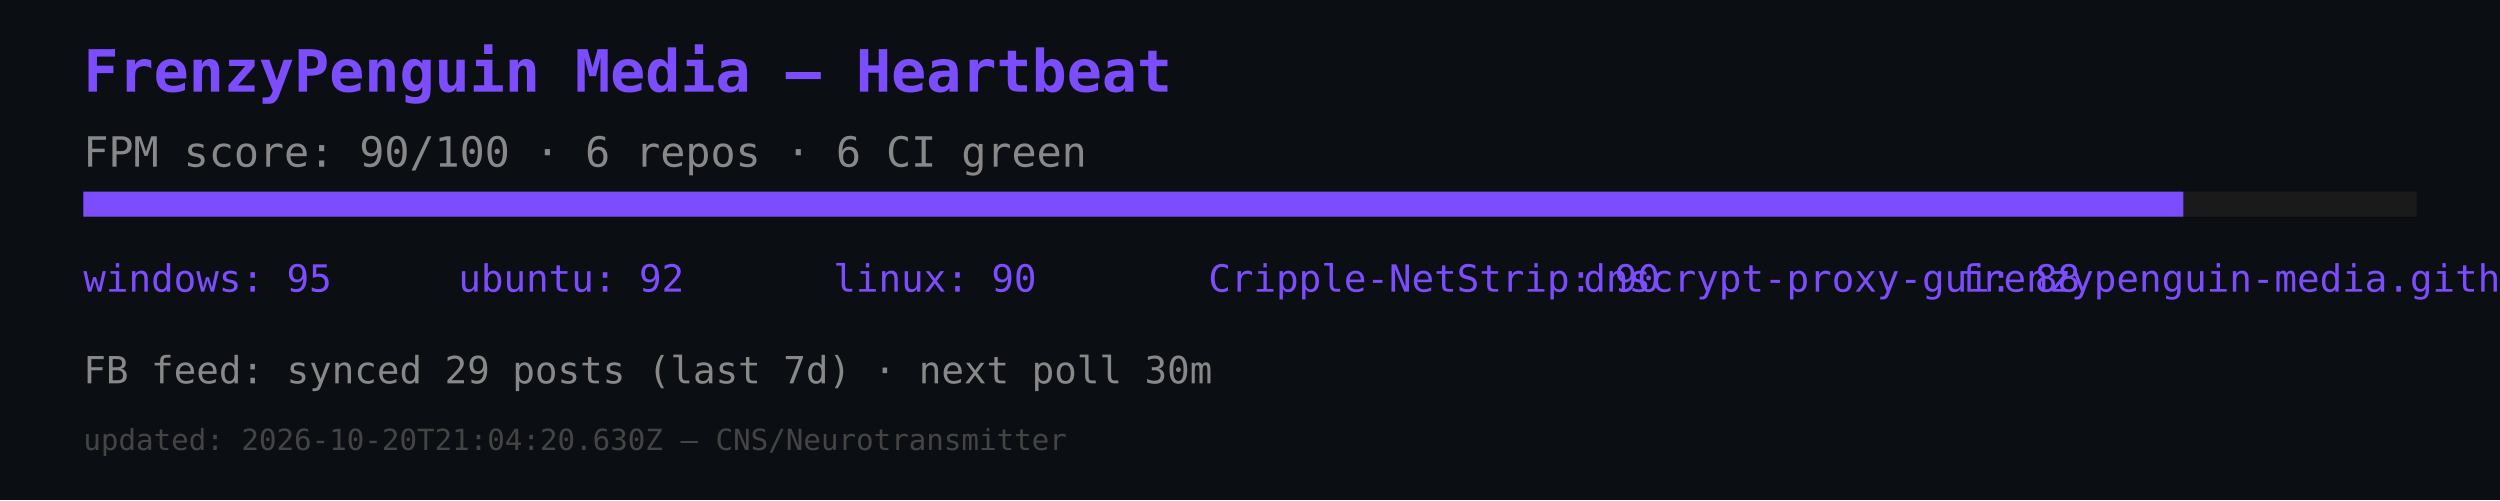
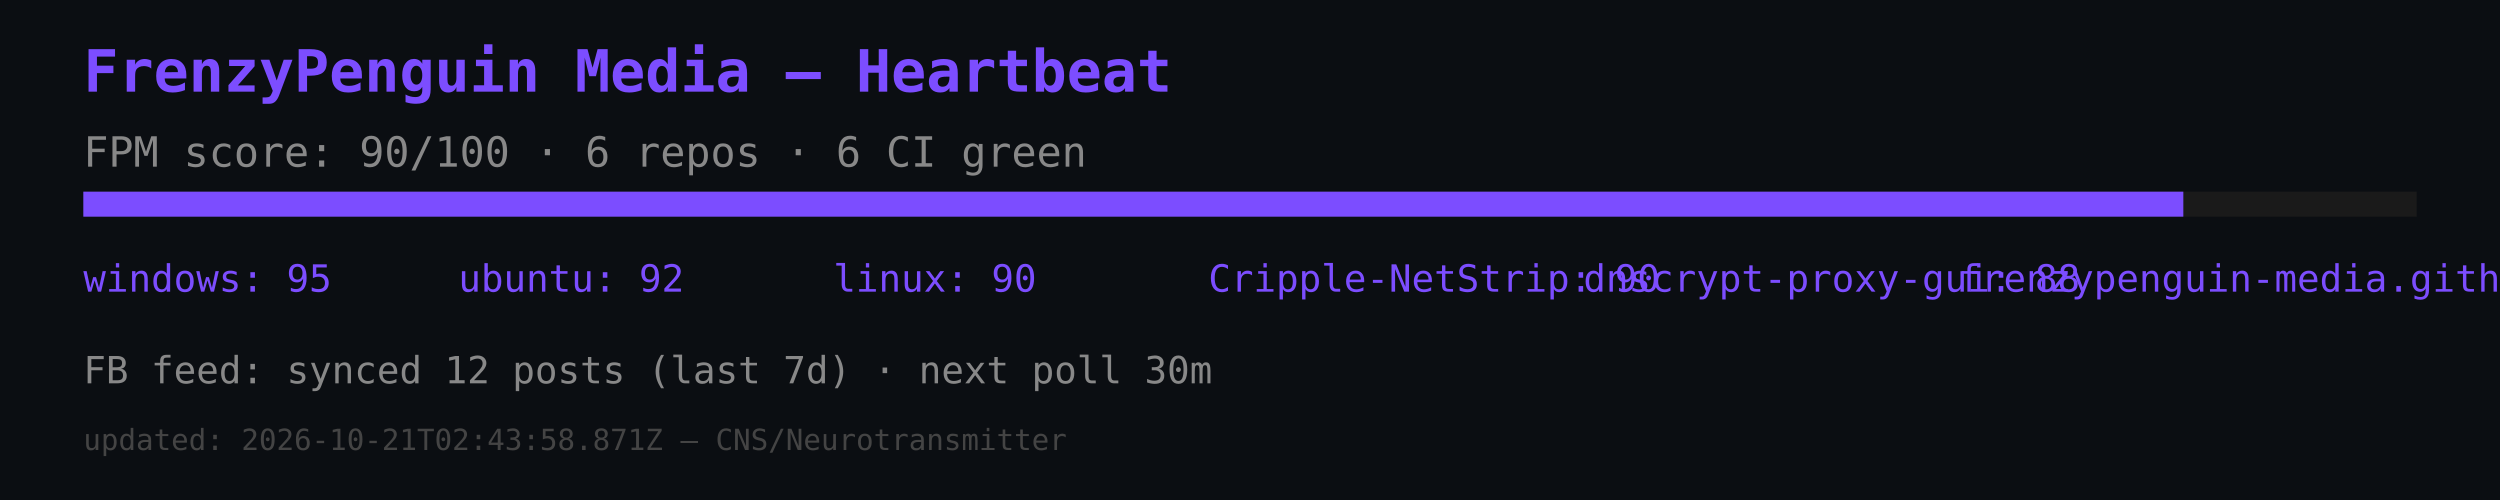
<svg xmlns="http://www.w3.org/2000/svg" width="600" height="120" viewBox="0 0 600 120">
  <rect width="600" height="120" fill="#0b0e12" />
  <text x="20" y="22" font-size="14" fill="#7c4dff" font-family="monospace" font-weight="bold">FrenzyPenguin Media — Heartbeat</text>
  <text x="20" y="40" font-size="10" fill="#888" font-family="monospace">FPM score: 90/100 · 6 repos · 6 CI green</text>
  <rect x="20" y="46" width="560" height="6" fill="#1a1a1a" />
  <rect x="20" y="46" width="504" height="6" fill="#7c4dff" />
  <text x="20" y="70" font-size="9" fill="#7c4dff" font-family="monospace">windows: 95</text>
  <text x="110" y="70" font-size="9" fill="#7c4dff" font-family="monospace">ubuntu: 92</text>
  <text x="200" y="70" font-size="9" fill="#7c4dff" font-family="monospace">linux: 90</text>
  <text x="290" y="70" font-size="9" fill="#7c4dff" font-family="monospace">Cripple-NetStrip: 90</text>
  <text x="380" y="70" font-size="9" fill="#7c4dff" font-family="monospace">dnscrypt-proxy-gui: 88</text>
  <text x="470" y="70" font-size="9" fill="#7c4dff" font-family="monospace">frenzypenguin-media.github.io: 87</text>
-   <text x="20" y="92" font-size="9" fill="#888" font-family="monospace">FB feed: synced 29 posts (last 7d) · next poll 30m</text>
-   <text x="20" y="108" font-size="7" fill="#444" font-family="monospace">updated: 2026-10-20T21:04:20.630Z — CNS/Neurotransmitter</text>
+   <text x="20" y="92" font-size="9" fill="#888" font-family="monospace">FB feed: synced 12 posts (last 7d) · next poll 30m</text>
+   <text x="20" y="108" font-size="7" fill="#444" font-family="monospace">updated: 2026-10-21T02:43:58.871Z — CNS/Neurotransmitter</text>
</svg>
